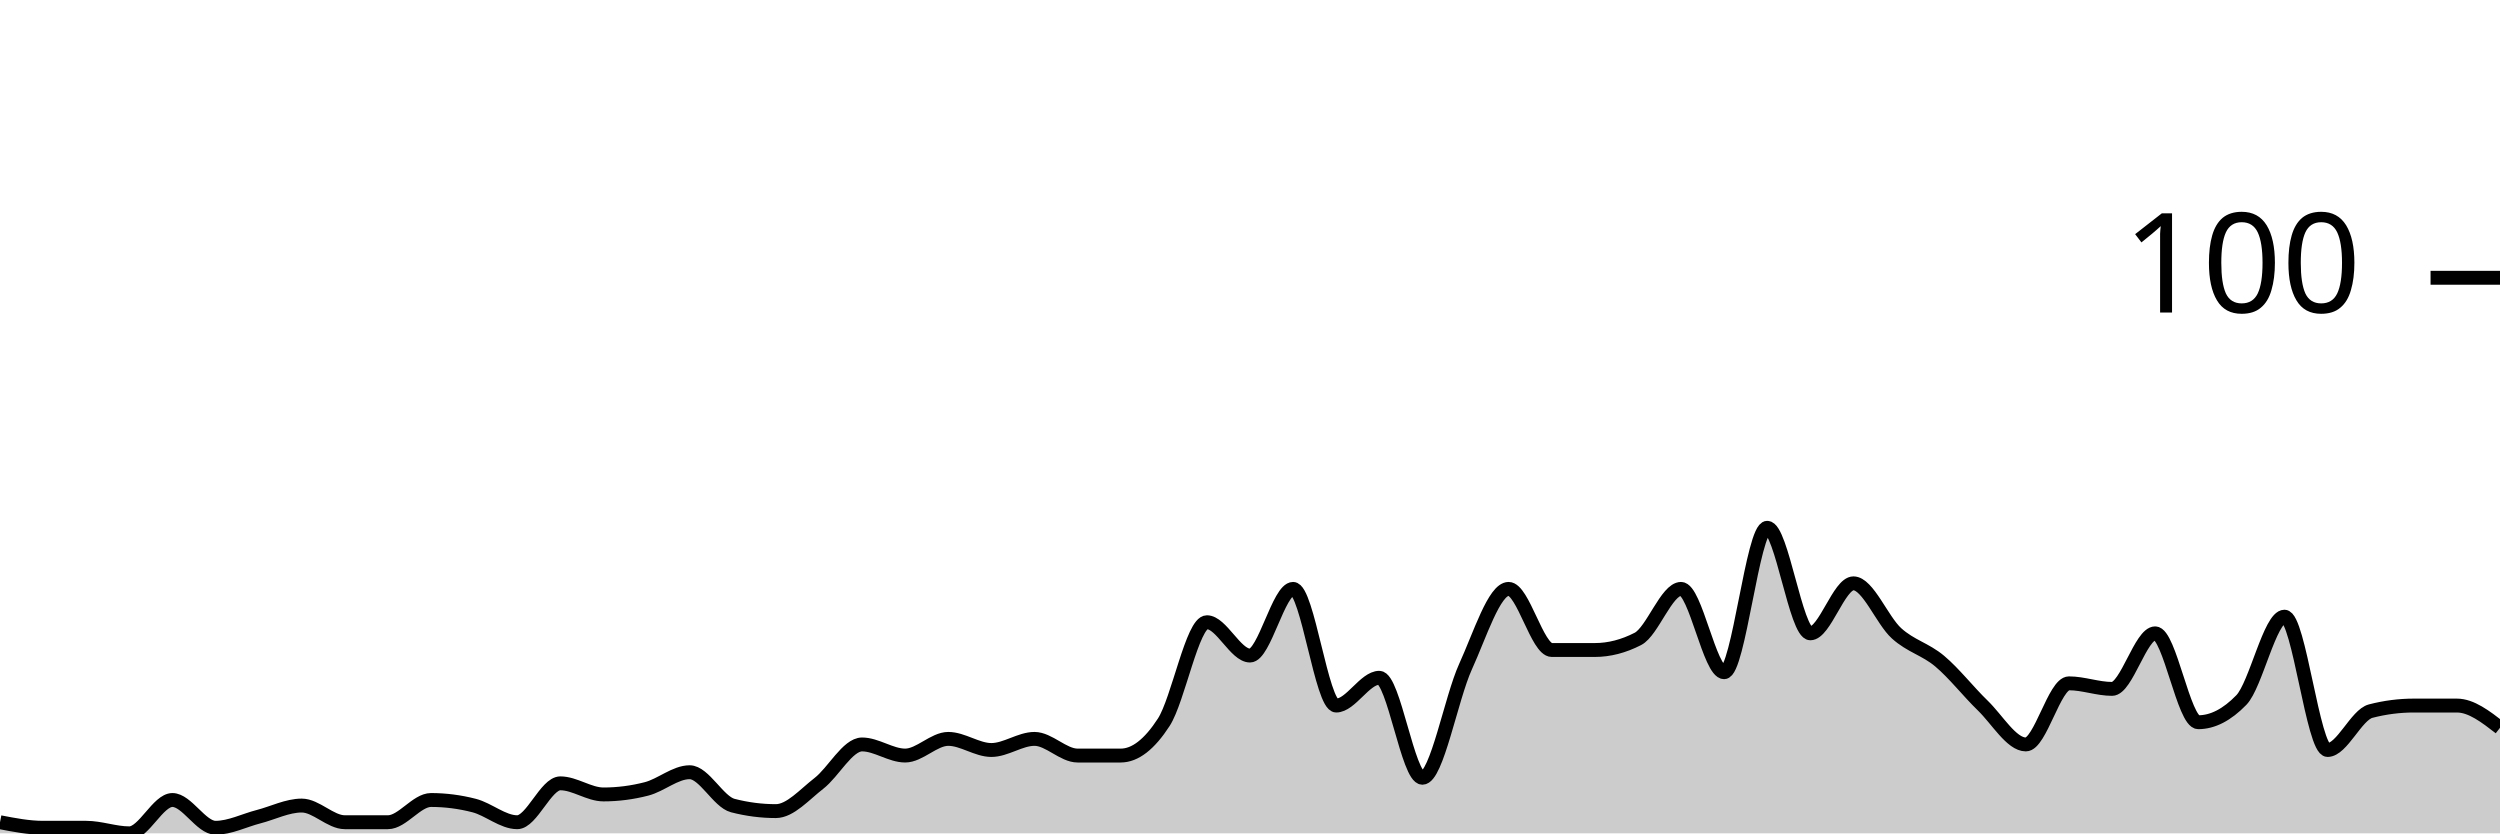
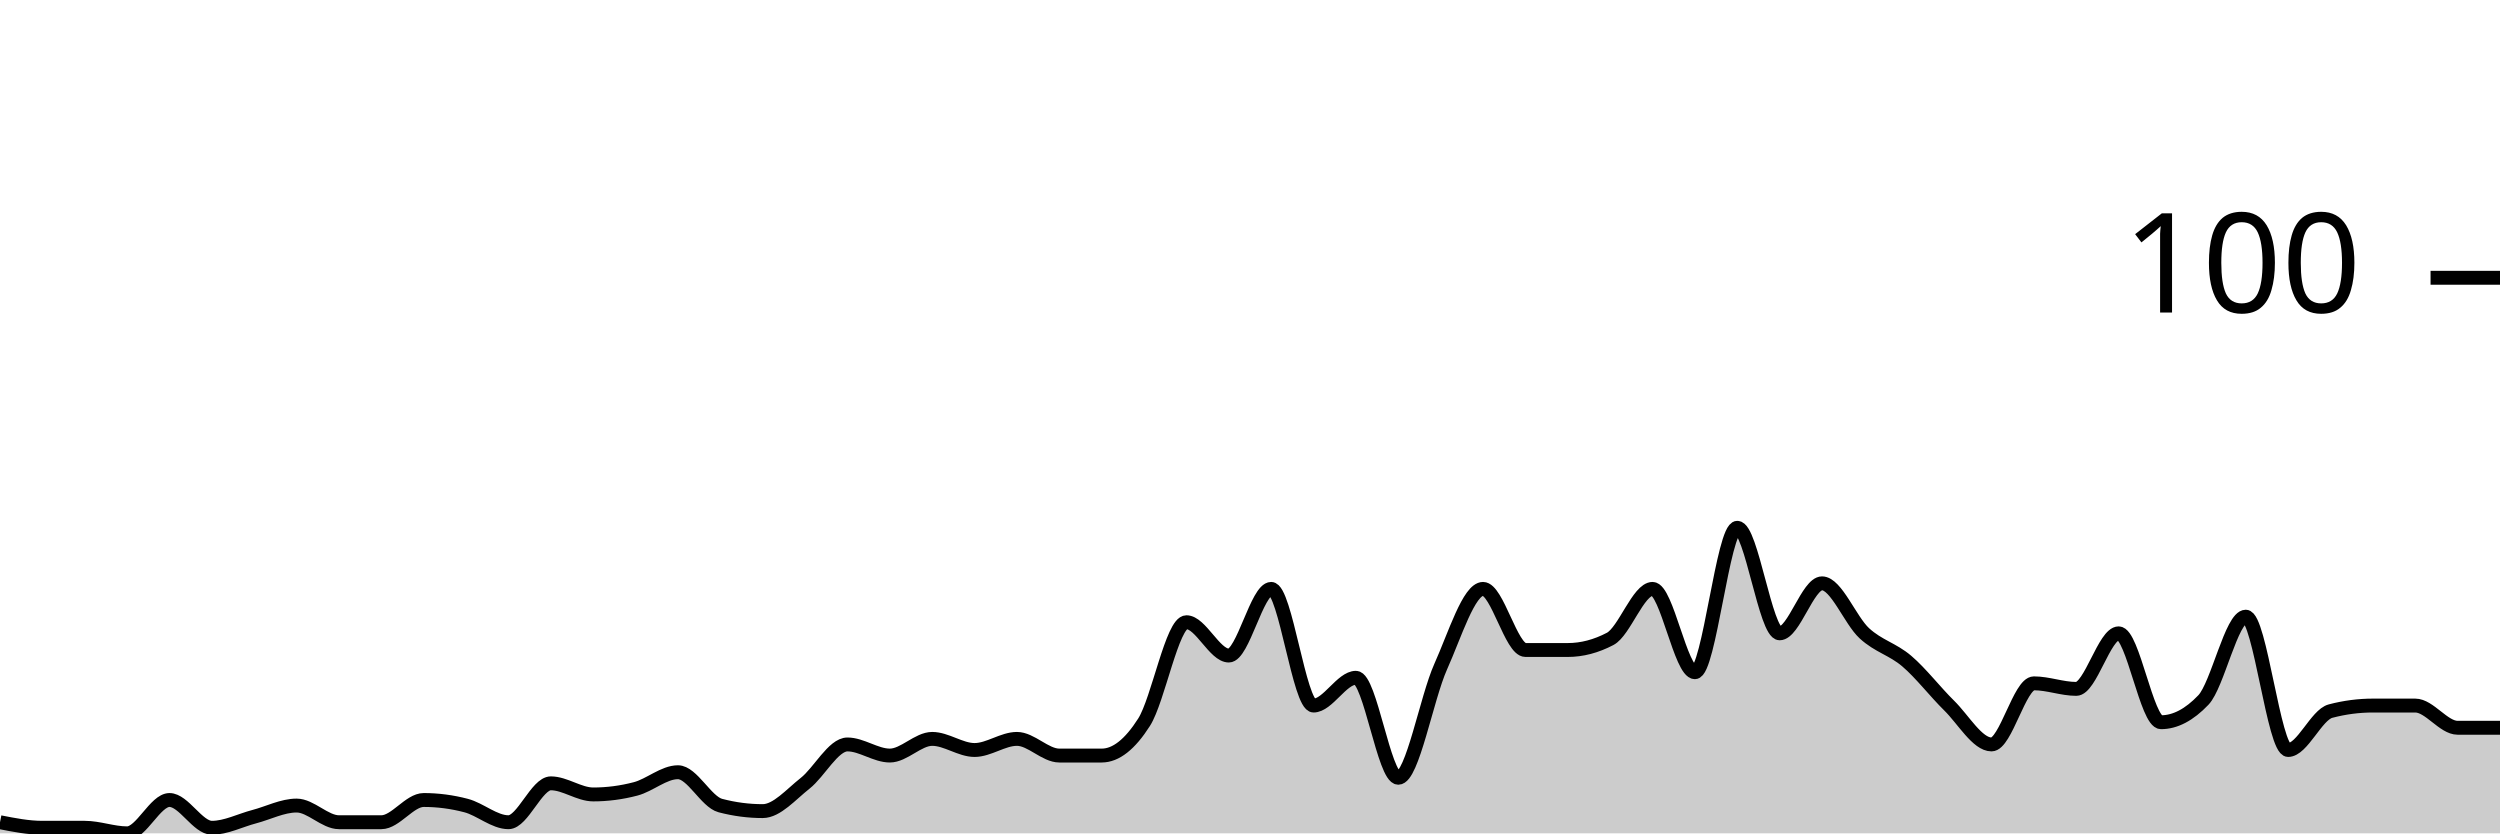
<svg xmlns="http://www.w3.org/2000/svg" viewBox="0 0 180 60">
  <g transform="translate(0,20)">
-     <path class="area" fill="rgba(0, 0, 0, 0.2)" d="M0,39.2C1.034,39.4,2.069,39.6,3.103,39.6C4.138,39.6,5.172,39.6,6.207,39.6C7.241,39.6,8.276,40,9.31,40C10.345,40,11.379,37.6,12.414,37.6C13.448,37.6,14.483,39.6,15.517,39.6C16.552,39.6,17.586,39.067,18.621,38.8C19.655,38.533,20.69,38,21.724,38C22.759,38,23.793,39.2,24.828,39.2C25.862,39.2,26.897,39.2,27.931,39.2C28.966,39.2,30,37.6,31.034,37.6C32.069,37.6,33.103,37.733,34.138,38C35.172,38.267,36.207,39.2,37.241,39.2C38.276,39.2,39.31,36.4,40.345,36.4C41.379,36.4,42.414,37.2,43.448,37.2C44.483,37.2,45.517,37.067,46.552,36.8C47.586,36.533,48.621,35.6,49.655,35.6C50.69,35.6,51.724,37.733,52.759,38C53.793,38.267,54.828,38.4,55.862,38.4C56.897,38.4,57.931,37.2,58.966,36.4C60,35.6,61.034,33.6,62.069,33.6C63.103,33.6,64.138,34.4,65.172,34.4C66.207,34.4,67.241,33.2,68.276,33.2C69.31,33.2,70.345,34,71.379,34C72.414,34,73.448,33.2,74.483,33.2C75.517,33.2,76.552,34.4,77.586,34.4C78.621,34.4,79.655,34.4,80.69,34.4C81.724,34.4,82.759,33.6,83.793,32C84.828,30.4,85.862,24.8,86.897,24.8C87.931,24.8,88.966,27.2,90,27.2C91.034,27.2,92.069,22.4,93.103,22.4C94.138,22.4,95.172,30.8,96.207,30.8C97.241,30.8,98.276,28.8,99.31,28.8C100.345,28.8,101.379,36,102.414,36C103.448,36,104.483,30.267,105.517,28C106.552,25.733,107.586,22.4,108.621,22.4C109.655,22.4,110.69,26.8,111.724,26.8C112.759,26.8,113.793,26.8,114.828,26.8C115.862,26.8,116.897,26.533,117.931,26C118.966,25.467,120,22.4,121.034,22.4C122.069,22.4,123.103,28.4,124.138,28.4C125.172,28.4,126.207,18,127.241,18C128.276,18,129.31,25.6,130.345,25.6C131.379,25.6,132.414,22,133.448,22C134.483,22,135.517,24.667,136.552,25.6C137.586,26.533,138.621,26.733,139.655,27.6C140.69,28.467,141.724,29.8,142.759,30.8C143.793,31.8,144.828,33.6,145.862,33.6C146.897,33.6,147.931,29.2,148.966,29.2C150,29.2,151.034,29.6,152.069,29.6C153.103,29.6,154.138,25.6,155.172,25.6C156.207,25.6,157.241,32,158.276,32C159.31,32,160.345,31.467,161.379,30.4C162.414,29.333,163.448,24.4,164.483,24.4C165.517,24.4,166.552,34,167.586,34C168.621,34,169.655,31.467,170.69,31.2C171.724,30.933,172.759,30.8,173.793,30.8C174.828,30.8,175.862,30.8,176.897,30.8C177.931,30.8,178.966,31.6,180,32.4L180,40C178.966,40,177.931,40,176.897,40C175.862,40,174.828,40,173.793,40C172.759,40,171.724,40,170.69,40C169.655,40,168.621,40,167.586,40C166.552,40,165.517,40,164.483,40C163.448,40,162.414,40,161.379,40C160.345,40,159.31,40,158.276,40C157.241,40,156.207,40,155.172,40C154.138,40,153.103,40,152.069,40C151.034,40,150,40,148.966,40C147.931,40,146.897,40,145.862,40C144.828,40,143.793,40,142.759,40C141.724,40,140.69,40,139.655,40C138.621,40,137.586,40,136.552,40C135.517,40,134.483,40,133.448,40C132.414,40,131.379,40,130.345,40C129.31,40,128.276,40,127.241,40C126.207,40,125.172,40,124.138,40C123.103,40,122.069,40,121.034,40C120,40,118.966,40,117.931,40C116.897,40,115.862,40,114.828,40C113.793,40,112.759,40,111.724,40C110.69,40,109.655,40,108.621,40C107.586,40,106.552,40,105.517,40C104.483,40,103.448,40,102.414,40C101.379,40,100.345,40,99.31,40C98.276,40,97.241,40,96.207,40C95.172,40,94.138,40,93.103,40C92.069,40,91.034,40,90,40C88.966,40,87.931,40,86.897,40C85.862,40,84.828,40,83.793,40C82.759,40,81.724,40,80.69,40C79.655,40,78.621,40,77.586,40C76.552,40,75.517,40,74.483,40C73.448,40,72.414,40,71.379,40C70.345,40,69.31,40,68.276,40C67.241,40,66.207,40,65.172,40C64.138,40,63.103,40,62.069,40C61.034,40,60,40,58.966,40C57.931,40,56.897,40,55.862,40C54.828,40,53.793,40,52.759,40C51.724,40,50.69,40,49.655,40C48.621,40,47.586,40,46.552,40C45.517,40,44.483,40,43.448,40C42.414,40,41.379,40,40.345,40C39.31,40,38.276,40,37.241,40C36.207,40,35.172,40,34.138,40C33.103,40,32.069,40,31.034,40C30,40,28.966,40,27.931,40C26.897,40,25.862,40,24.828,40C23.793,40,22.759,40,21.724,40C20.69,40,19.655,40,18.621,40C17.586,40,16.552,40,15.517,40C14.483,40,13.448,40,12.414,40C11.379,40,10.345,40,9.31,40C8.276,40,7.241,40,6.207,40C5.172,40,4.138,40,3.103,40C2.069,40,1.034,40,0,40Z" />
-     <path class="line" stroke="black" fill="none" d="M0,39.2C1.034,39.4,2.069,39.6,3.103,39.6C4.138,39.6,5.172,39.6,6.207,39.6C7.241,39.6,8.276,40,9.31,40C10.345,40,11.379,37.6,12.414,37.6C13.448,37.6,14.483,39.6,15.517,39.6C16.552,39.6,17.586,39.067,18.621,38.8C19.655,38.533,20.69,38,21.724,38C22.759,38,23.793,39.2,24.828,39.2C25.862,39.2,26.897,39.2,27.931,39.2C28.966,39.2,30,37.6,31.034,37.6C32.069,37.6,33.103,37.733,34.138,38C35.172,38.267,36.207,39.2,37.241,39.2C38.276,39.2,39.31,36.4,40.345,36.4C41.379,36.4,42.414,37.2,43.448,37.2C44.483,37.2,45.517,37.067,46.552,36.8C47.586,36.533,48.621,35.6,49.655,35.6C50.69,35.6,51.724,37.733,52.759,38C53.793,38.267,54.828,38.4,55.862,38.4C56.897,38.4,57.931,37.2,58.966,36.4C60,35.6,61.034,33.6,62.069,33.6C63.103,33.6,64.138,34.4,65.172,34.4C66.207,34.4,67.241,33.2,68.276,33.2C69.31,33.2,70.345,34,71.379,34C72.414,34,73.448,33.2,74.483,33.2C75.517,33.2,76.552,34.4,77.586,34.4C78.621,34.4,79.655,34.4,80.69,34.4C81.724,34.4,82.759,33.6,83.793,32C84.828,30.4,85.862,24.8,86.897,24.8C87.931,24.8,88.966,27.2,90,27.2C91.034,27.2,92.069,22.4,93.103,22.4C94.138,22.4,95.172,30.8,96.207,30.8C97.241,30.8,98.276,28.8,99.31,28.8C100.345,28.8,101.379,36,102.414,36C103.448,36,104.483,30.267,105.517,28C106.552,25.733,107.586,22.4,108.621,22.4C109.655,22.4,110.69,26.8,111.724,26.8C112.759,26.8,113.793,26.8,114.828,26.8C115.862,26.8,116.897,26.533,117.931,26C118.966,25.467,120,22.4,121.034,22.4C122.069,22.4,123.103,28.4,124.138,28.4C125.172,28.4,126.207,18,127.241,18C128.276,18,129.31,25.6,130.345,25.6C131.379,25.6,132.414,22,133.448,22C134.483,22,135.517,24.667,136.552,25.6C137.586,26.533,138.621,26.733,139.655,27.6C140.69,28.467,141.724,29.8,142.759,30.8C143.793,31.8,144.828,33.6,145.862,33.6C146.897,33.6,147.931,29.2,148.966,29.2C150,29.2,151.034,29.6,152.069,29.6C153.103,29.6,154.138,25.6,155.172,25.6C156.207,25.6,157.241,32,158.276,32C159.31,32,160.345,31.467,161.379,30.4C162.414,29.333,163.448,24.4,164.483,24.4C165.517,24.4,166.552,34,167.586,34C168.621,34,169.655,31.467,170.69,31.2C171.724,30.933,172.759,30.8,173.793,30.8C174.828,30.8,175.862,30.8,176.897,30.8C177.931,30.8,178.966,31.6,180,32.4" />
+     <path class="area" fill="rgba(0, 0, 0, 0.2)" d="M0,39.2C1.017,39.4,2.034,39.6,3.051,39.6C4.068,39.6,5.085,39.6,6.102,39.6C7.119,39.6,8.136,40,9.153,40C10.169,40,11.186,37.6,12.203,37.6C13.22,37.6,14.237,39.6,15.254,39.6C16.271,39.6,17.288,39.067,18.305,38.8C19.322,38.533,20.339,38,21.356,38C22.373,38,23.39,39.2,24.407,39.2C25.424,39.2,26.441,39.2,27.458,39.2C28.475,39.2,29.492,37.6,30.508,37.6C31.525,37.6,32.542,37.733,33.559,38C34.576,38.267,35.593,39.2,36.61,39.2C37.627,39.2,38.644,36.4,39.661,36.4C40.678,36.4,41.695,37.2,42.712,37.2C43.729,37.2,44.746,37.067,45.763,36.8C46.78,36.533,47.797,35.6,48.814,35.6C49.831,35.6,50.847,37.733,51.864,38C52.881,38.267,53.898,38.4,54.915,38.4C55.932,38.4,56.949,37.2,57.966,36.4C58.983,35.6,60,33.6,61.017,33.6C62.034,33.6,63.051,34.4,64.068,34.4C65.085,34.4,66.102,33.2,67.119,33.2C68.136,33.2,69.153,34,70.169,34C71.186,34,72.203,33.2,73.22,33.2C74.237,33.2,75.254,34.4,76.271,34.4C77.288,34.4,78.305,34.4,79.322,34.4C80.339,34.4,81.356,33.6,82.373,32C83.39,30.4,84.407,24.8,85.424,24.8C86.441,24.8,87.458,27.2,88.475,27.2C89.492,27.2,90.508,22.4,91.525,22.4C92.542,22.4,93.559,30.8,94.576,30.8C95.593,30.8,96.61,28.8,97.627,28.8C98.644,28.8,99.661,36,100.678,36C101.695,36,102.712,30.267,103.729,28C104.746,25.733,105.763,22.4,106.78,22.4C107.797,22.4,108.814,26.8,109.831,26.8C110.847,26.8,111.864,26.8,112.881,26.8C113.898,26.8,114.915,26.533,115.932,26C116.949,25.467,117.966,22.4,118.983,22.4C120,22.4,121.017,28.4,122.034,28.4C123.051,28.4,124.068,18,125.085,18C126.102,18,127.119,25.6,128.136,25.6C129.153,25.6,130.169,22,131.186,22C132.203,22,133.22,24.667,134.237,25.6C135.254,26.533,136.271,26.733,137.288,27.6C138.305,28.467,139.322,29.8,140.339,30.8C141.356,31.8,142.373,33.6,143.39,33.6C144.407,33.6,145.424,29.2,146.441,29.2C147.458,29.2,148.475,29.6,149.492,29.6C150.508,29.6,151.525,25.6,152.542,25.6C153.559,25.6,154.576,32,155.593,32C156.61,32,157.627,31.467,158.644,30.4C159.661,29.333,160.678,24.4,161.695,24.4C162.712,24.4,163.729,34,164.746,34C165.763,34,166.78,31.467,167.797,31.2C168.814,30.933,169.831,30.8,170.847,30.8C171.864,30.8,172.881,30.8,173.898,30.8C174.915,30.8,175.932,32.4,176.949,32.4C177.966,32.4,178.983,32.4,180,32.4L180,40C178.983,40,177.966,40,176.949,40C175.932,40,174.915,40,173.898,40C172.881,40,171.864,40,170.847,40C169.831,40,168.814,40,167.797,40C166.78,40,165.763,40,164.746,40C163.729,40,162.712,40,161.695,40C160.678,40,159.661,40,158.644,40C157.627,40,156.61,40,155.593,40C154.576,40,153.559,40,152.542,40C151.525,40,150.508,40,149.492,40C148.475,40,147.458,40,146.441,40C145.424,40,144.407,40,143.39,40C142.373,40,141.356,40,140.339,40C139.322,40,138.305,40,137.288,40C136.271,40,135.254,40,134.237,40C133.22,40,132.203,40,131.186,40C130.169,40,129.153,40,128.136,40C127.119,40,126.102,40,125.085,40C124.068,40,123.051,40,122.034,40C121.017,40,120,40,118.983,40C117.966,40,116.949,40,115.932,40C114.915,40,113.898,40,112.881,40C111.864,40,110.847,40,109.831,40C108.814,40,107.797,40,106.78,40C105.763,40,104.746,40,103.729,40C102.712,40,101.695,40,100.678,40C99.661,40,98.644,40,97.627,40C96.61,40,95.593,40,94.576,40C93.559,40,92.542,40,91.525,40C90.508,40,89.492,40,88.475,40C87.458,40,86.441,40,85.424,40C84.407,40,83.39,40,82.373,40C81.356,40,80.339,40,79.322,40C78.305,40,77.288,40,76.271,40C75.254,40,74.237,40,73.22,40C72.203,40,71.186,40,70.169,40C69.153,40,68.136,40,67.119,40C66.102,40,65.085,40,64.068,40C63.051,40,62.034,40,61.017,40C60,40,58.983,40,57.966,40C56.949,40,55.932,40,54.915,40C53.898,40,52.881,40,51.864,40C50.847,40,49.831,40,48.814,40C47.797,40,46.78,40,45.763,40C44.746,40,43.729,40,42.712,40C41.695,40,40.678,40,39.661,40C38.644,40,37.627,40,36.61,40C35.593,40,34.576,40,33.559,40C32.542,40,31.525,40,30.508,40C29.492,40,28.475,40,27.458,40C26.441,40,25.424,40,24.407,40C23.39,40,22.373,40,21.356,40C20.339,40,19.322,40,18.305,40C17.288,40,16.271,40,15.254,40C14.237,40,13.22,40,12.203,40C11.186,40,10.169,40,9.153,40C8.136,40,7.119,40,6.102,40C5.085,40,4.068,40,3.051,40C2.034,40,1.017,40,0,40Z" />
+     <path class="line" stroke="black" fill="none" d="M0,39.2C1.017,39.4,2.034,39.6,3.051,39.6C4.068,39.6,5.085,39.6,6.102,39.6C7.119,39.6,8.136,40,9.153,40C10.169,40,11.186,37.6,12.203,37.6C13.22,37.6,14.237,39.6,15.254,39.6C16.271,39.6,17.288,39.067,18.305,38.8C19.322,38.533,20.339,38,21.356,38C22.373,38,23.39,39.2,24.407,39.2C25.424,39.2,26.441,39.2,27.458,39.2C28.475,39.2,29.492,37.6,30.508,37.6C31.525,37.6,32.542,37.733,33.559,38C34.576,38.267,35.593,39.2,36.61,39.2C37.627,39.2,38.644,36.4,39.661,36.4C40.678,36.4,41.695,37.2,42.712,37.2C43.729,37.2,44.746,37.067,45.763,36.8C46.78,36.533,47.797,35.6,48.814,35.6C49.831,35.6,50.847,37.733,51.864,38C52.881,38.267,53.898,38.4,54.915,38.4C55.932,38.4,56.949,37.2,57.966,36.4C58.983,35.6,60,33.6,61.017,33.6C62.034,33.6,63.051,34.4,64.068,34.4C65.085,34.4,66.102,33.2,67.119,33.2C68.136,33.2,69.153,34,70.169,34C71.186,34,72.203,33.2,73.22,33.2C74.237,33.2,75.254,34.4,76.271,34.4C77.288,34.4,78.305,34.4,79.322,34.4C80.339,34.4,81.356,33.6,82.373,32C83.39,30.4,84.407,24.8,85.424,24.8C86.441,24.8,87.458,27.2,88.475,27.2C89.492,27.2,90.508,22.4,91.525,22.4C92.542,22.4,93.559,30.8,94.576,30.8C95.593,30.8,96.61,28.8,97.627,28.8C98.644,28.8,99.661,36,100.678,36C101.695,36,102.712,30.267,103.729,28C104.746,25.733,105.763,22.4,106.78,22.4C107.797,22.4,108.814,26.8,109.831,26.8C110.847,26.8,111.864,26.8,112.881,26.8C113.898,26.8,114.915,26.533,115.932,26C116.949,25.467,117.966,22.4,118.983,22.4C120,22.4,121.017,28.4,122.034,28.4C123.051,28.4,124.068,18,125.085,18C126.102,18,127.119,25.6,128.136,25.6C129.153,25.6,130.169,22,131.186,22C132.203,22,133.22,24.667,134.237,25.6C135.254,26.533,136.271,26.733,137.288,27.6C138.305,28.467,139.322,29.8,140.339,30.8C141.356,31.8,142.373,33.6,143.39,33.6C144.407,33.6,145.424,29.2,146.441,29.2C147.458,29.2,148.475,29.6,149.492,29.6C150.508,29.6,151.525,25.6,152.542,25.6C153.559,25.6,154.576,32,155.593,32C156.61,32,157.627,31.467,158.644,30.4C159.661,29.333,160.678,24.4,161.695,24.4C162.712,24.4,163.729,34,164.746,34C165.763,34,166.78,31.467,167.797,31.2C168.814,30.933,169.831,30.8,170.847,30.8C171.864,30.8,172.881,30.8,173.898,30.8C174.915,30.8,175.932,32.4,176.949,32.4C177.966,32.4,178.983,32.4,180,32.4" />
    <path class="axis-ceiling" stroke-width="1" stroke="black" fill="none" d="M175,0L180,0" />
    <text class="axis-ceiling-label" font-family="sans-serif" text-anchor="end" font-size="10px" x="170" y="2.5">100</text>
  </g>
</svg>
